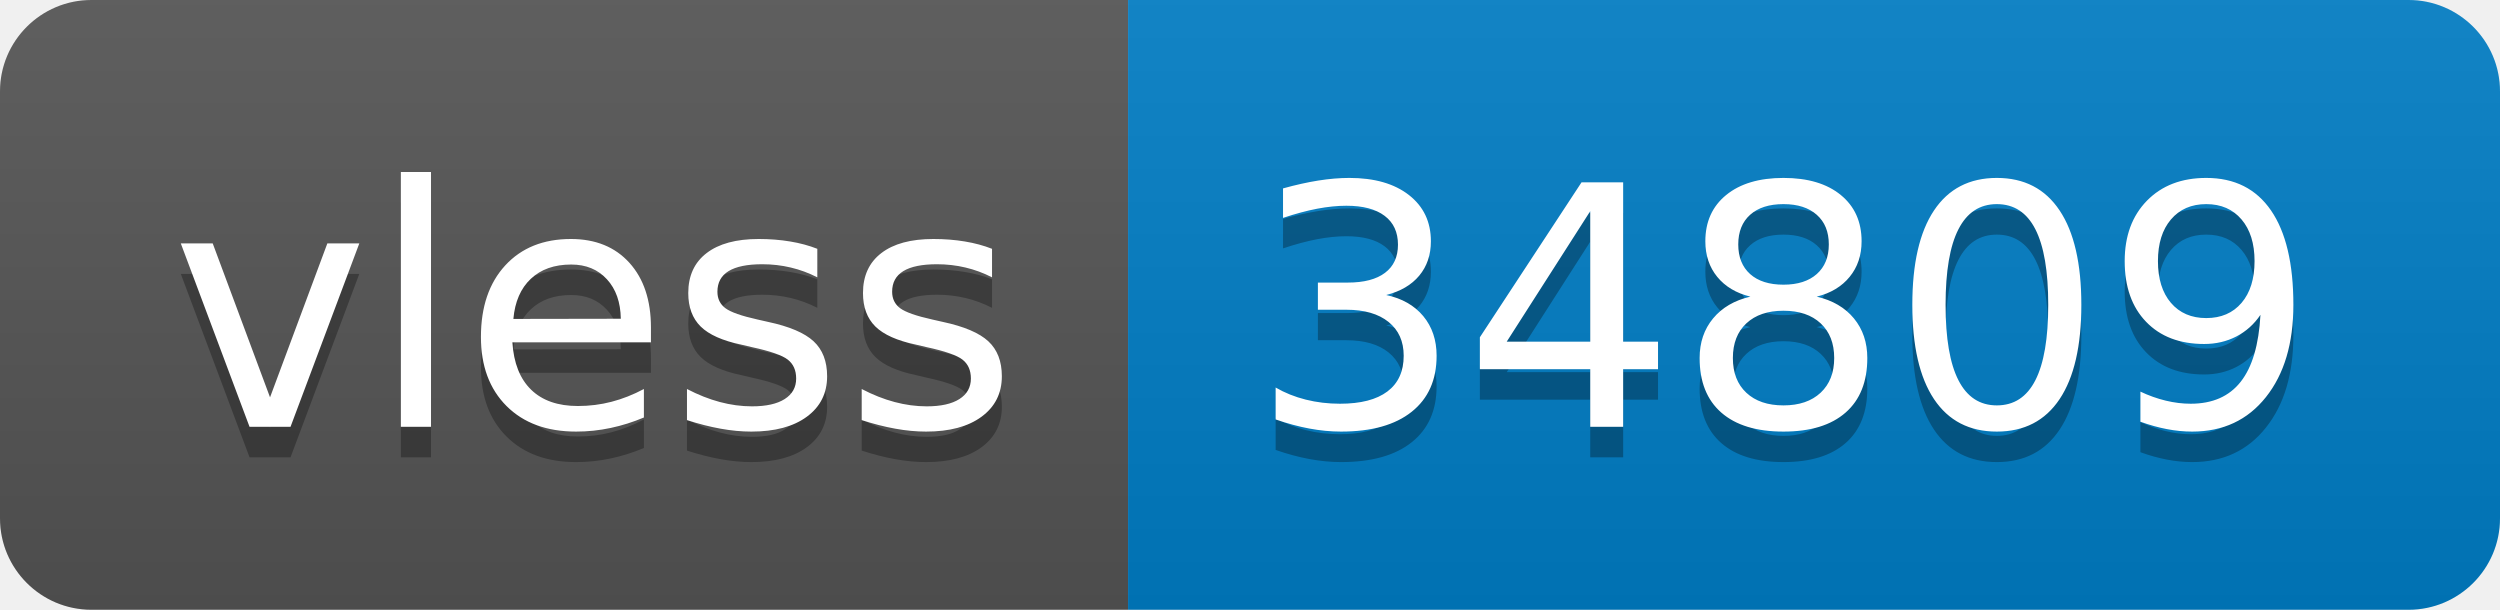
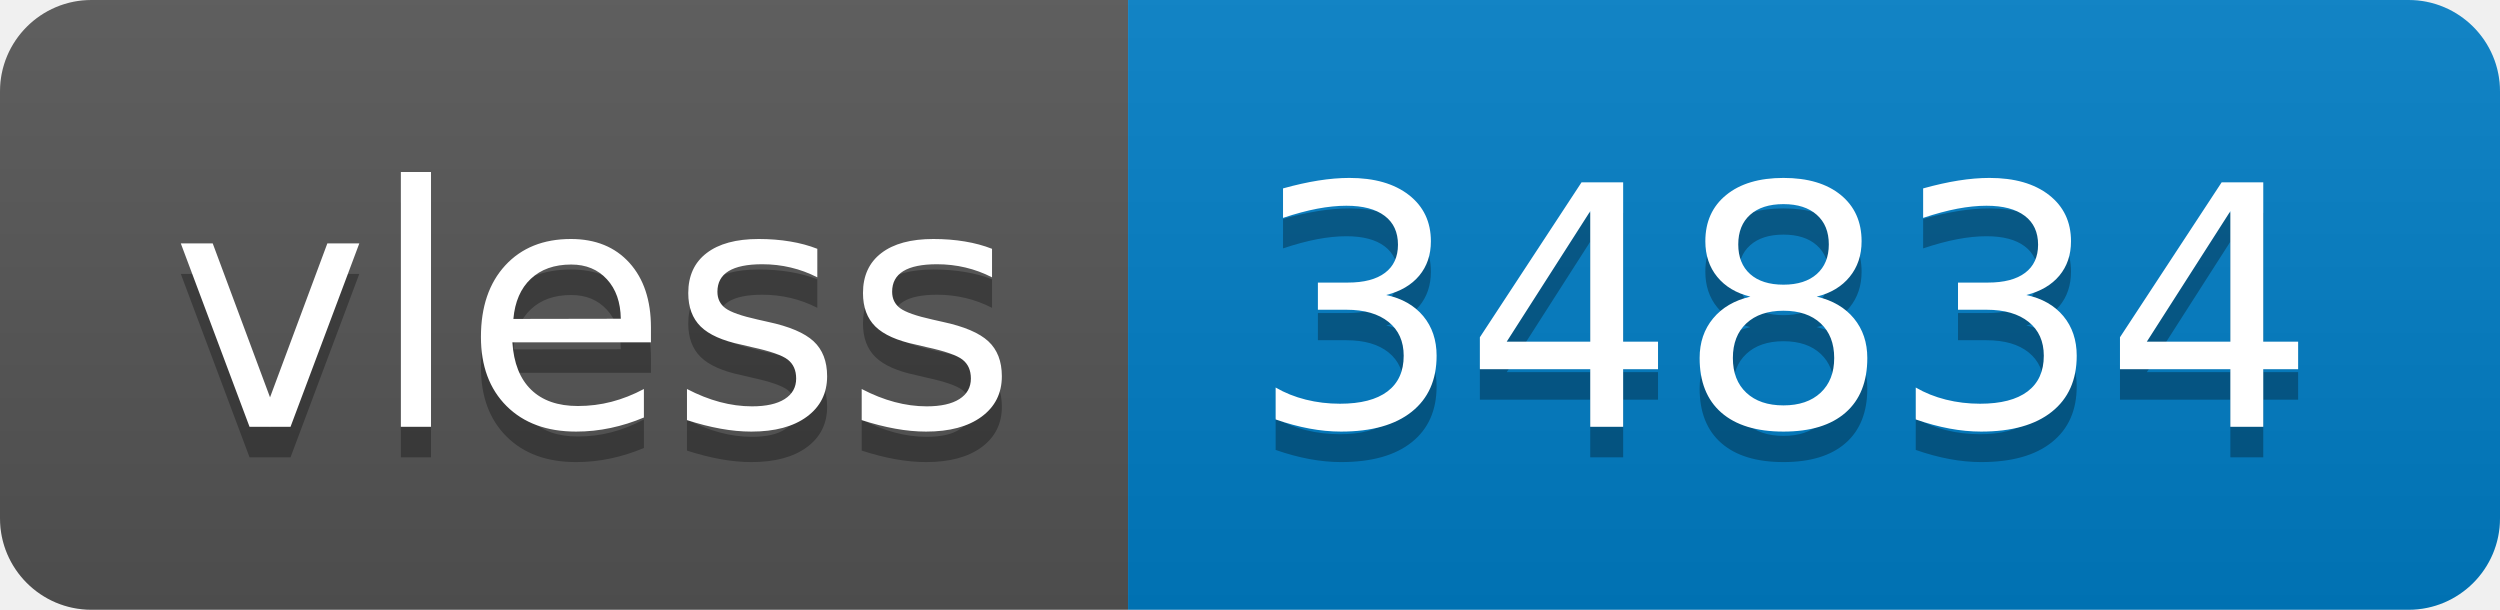
- <svg xmlns="http://www.w3.org/2000/svg" width="82" height="20" role="img" aria-label="vless: 34809">
+ <svg xmlns="http://www.w3.org/2000/svg" width="82" height="20" role="img" aria-label="vless: 34834">
  <linearGradient id="s" x2="0" y2="100%">
    <stop offset="0" stop-color="#bbb" stop-opacity=".1" />
    <stop offset="1" stop-opacity=".1" />
  </linearGradient>
  <clipPath id="r">
    <rect width="82" height="20" rx="3" fill="#fff" />
  </clipPath>
  <g clip-path="url(#r)">
    <rect width="37" height="20" fill="#555" />
    <rect x="37" width="45" height="20" fill="#007ec6" />
    <rect width="82" height="20" fill="url(#s)" />
  </g>
  <g fill="#fff" text-anchor="middle" font-family="Verdana,Geneva,DejaVu Sans,sans-serif" text-rendering="geometricPrecision" font-size="110">
    <text aria-hidden="true" x="195" y="150" fill="#010101" fill-opacity=".3" transform="scale(.1)" textLength="270">vless</text>
    <text x="195" y="140" transform="scale(.1)" fill="#fff" textLength="270">vless</text>
-     <text aria-hidden="true" x="585" y="150" fill="#010101" fill-opacity=".3" transform="scale(.1)" textLength="350">34809</text>
-     <text x="585" y="140" transform="scale(.1)" fill="#fff" textLength="350">34809</text>
+     <text aria-hidden="true" x="585" y="150" fill="#010101" fill-opacity=".3" transform="scale(.1)" textLength="350">34834</text>
+     <text x="585" y="140" transform="scale(.1)" fill="#fff" textLength="350">34834</text>
  </g>
</svg>
